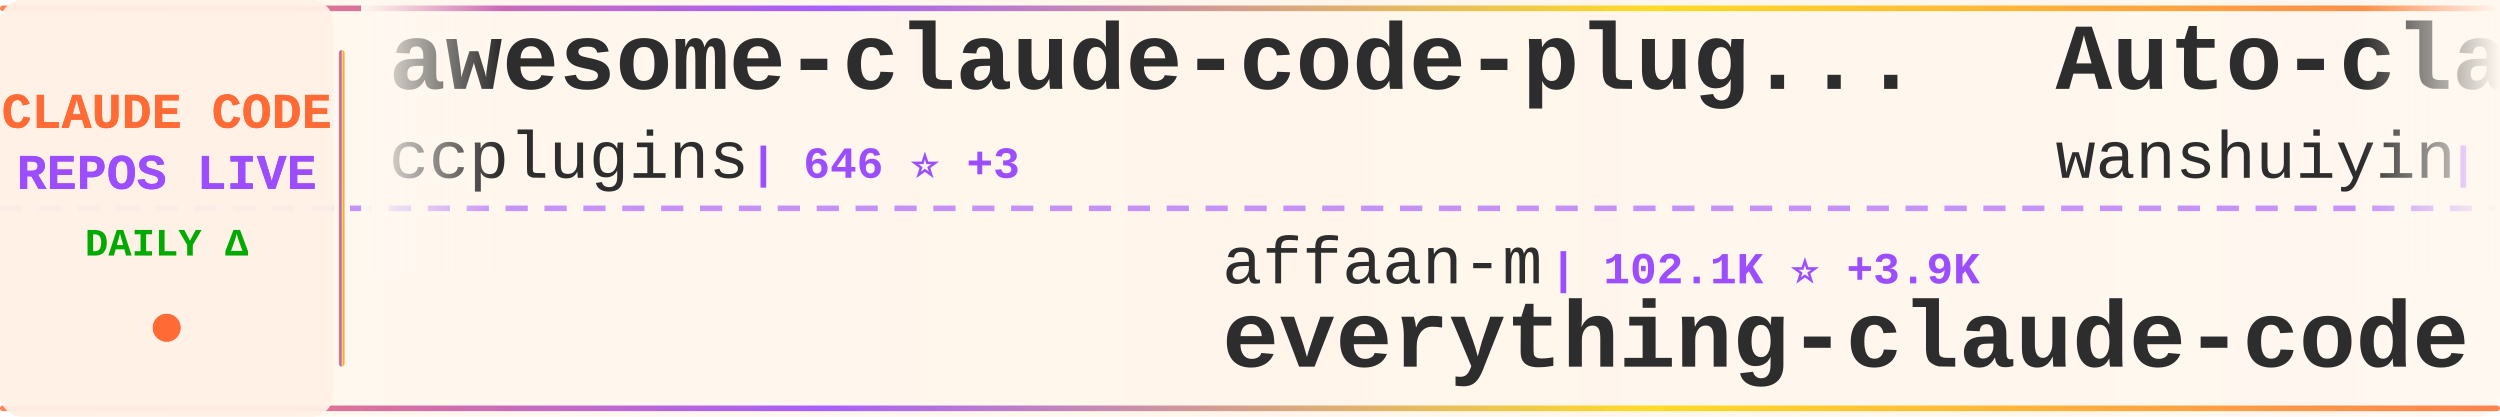
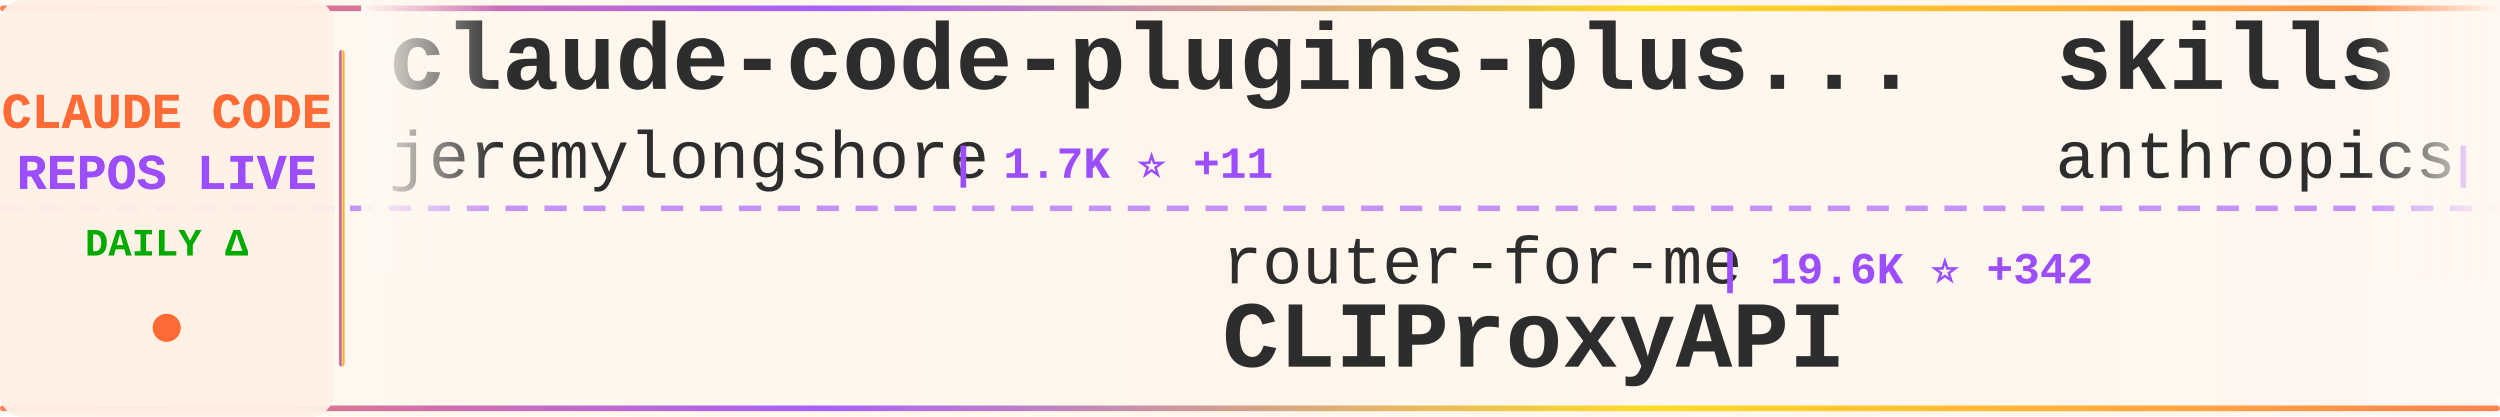
<svg xmlns="http://www.w3.org/2000/svg" width="900" height="150">
  <defs>
    <linearGradient id="tickerBg" x1="0%" y1="0%" x2="100%" y2="0%">
      <stop offset="0%" style="stop-color:#fff8f0;stop-opacity:0.98" />
      <stop offset="50%" style="stop-color:#fff5eb;stop-opacity:1" />
      <stop offset="100%" style="stop-color:#fff8f0;stop-opacity:0.98" />
    </linearGradient>
    <linearGradient id="borderGrad" x1="0%" y1="0%" x2="100%" y2="0%">
      <stop offset="0%" style="stop-color:#FF6B35;stop-opacity:0.85">
        <animate attributeName="stop-opacity" values="0.85;1;0.85" dur="2s" repeatCount="indefinite" />
      </stop>
      <stop offset="33%" style="stop-color:#9C4EFF;stop-opacity:0.9">
        <animate attributeName="stop-opacity" values="0.9;1;0.9" dur="2.2s" repeatCount="indefinite" />
      </stop>
      <stop offset="66%" style="stop-color:#FFD700;stop-opacity:0.85">
        <animate attributeName="stop-opacity" values="0.85;1;0.85" dur="1.8s" repeatCount="indefinite" />
      </stop>
      <stop offset="100%" style="stop-color:#FF6B35;stop-opacity:0.85">
        <animate attributeName="stop-opacity" values="0.85;1;0.85" dur="2s" repeatCount="indefinite" />
      </stop>
    </linearGradient>
    <filter id="textGlow">
      <feGaussianBlur stdDeviation="0.15" result="coloredBlur" />
      <feMerge>
        <feMergeNode in="coloredBlur" />
        <feMergeNode in="SourceGraphic" />
      </feMerge>
    </filter>
    <filter id="metricGlow">
      <feGaussianBlur stdDeviation="0.2" result="coloredBlur" />
      <feMerge>
        <feMergeNode in="coloredBlur" />
        <feMergeNode in="SourceGraphic" />
      </feMerge>
    </filter>
    <linearGradient id="leftFade" x1="0%" y1="0%" x2="100%" y2="0%">
      <stop offset="0%" style="stop-color:#fff8f0;stop-opacity:1" />
      <stop offset="100%" style="stop-color:#fff8f0;stop-opacity:0" />
    </linearGradient>
    <linearGradient id="rightFade" x1="0%" y1="0%" x2="100%" y2="0%">
      <stop offset="0%" style="stop-color:#fff8f0;stop-opacity:0" />
      <stop offset="100%" style="stop-color:#fff8f0;stop-opacity:1" />
    </linearGradient>
  </defs>
  <rect width="900" height="150" fill="url(#tickerBg)" rx="8" />
  <rect x="0" y="2" width="900" height="2" fill="url(#borderGrad)" rx="1" />
  <rect x="0" y="146" width="900" height="2" fill="url(#borderGrad)" rx="1" />
  <line x1="0" y1="75" x2="900" y2="75" stroke="#9C4EFF" stroke-width="2" stroke-dasharray="8 6" opacity="0.6" />
  <rect x="0" y="0" width="120" height="150" fill="#fff0e6" opacity="0.95" rx="8" />
  <text x="60" y="46" font-family="'Courier New', monospace" font-size="18" font-weight="bold" fill="#FF6B35" text-anchor="middle" filter="url(#textGlow)">
    CLAUDE CODE
  </text>
  <text x="60" y="68" font-family="'Courier New', monospace" font-size="18" font-weight="bold" fill="#9C4EFF" text-anchor="middle" filter="url(#textGlow)">
    REPOS LIVE
  </text>
  <text x="60" y="92" font-family="'Courier New', monospace" font-size="14" font-weight="bold" fill="#00aa00" text-anchor="middle">
    DAILY Δ
  </text>
  <circle cx="60" cy="118" r="5" fill="#FF6B35" filter="url(#metricGlow)">
    <animate attributeName="r" values="4;6;4" dur="1.5s" repeatCount="indefinite" />
    <animate attributeName="opacity" values="0.6;1;0.6" dur="1.5s" repeatCount="indefinite" />
  </circle>
  <rect x="122" y="18" width="2" height="114" fill="url(#borderGrad)" rx="1" />
  <clipPath id="tickerClip">
    <rect x="130" y="0" width="770" height="150" />
  </clipPath>
  <g clip-path="url(#tickerClip)">
    <g id="tickerItems">
      <animateTransform attributeName="transform" attributeType="XML" type="translate" from="0 0" to="-3000 0" dur="54s" repeatCount="indefinite" />
      <g transform="translate(0, 0)">
-         <text x="140" y="32" font-family="'Courier New', monospace" font-size="34" font-weight="bold" fill="#2d2d2d">awesome-claude-code-plug...</text>
-         <text x="140" y="64" font-family="'Courier New', monospace" font-size="24" font-weight="normal" fill="#2d2d2d" opacity="1.0">ccplugins</text>
-         <text x="270" y="64" font-family="'Courier New', monospace" font-size="16" font-weight="bold" fill="#9C4EFF"> | 646 ⭐ +3</text>
+         <text x="140" y="32" font-family="'Courier New', monospace" font-size="34" font-weight="bold" fill="#2d2d2d">claude-code-plugins-plus...</text>
+         <text x="140" y="64" font-family="'Courier New', monospace" font-size="24" font-weight="normal" fill="#2d2d2d" opacity="1.0">jeremylongshore</text>
+         <text x="342" y="64" font-family="'Courier New', monospace" font-size="16" font-weight="bold" fill="#9C4EFF"> | 1.7K ⭐ +11</text>
      </g>
      <g transform="translate(300, 0)">
-         <text x="140" y="102" font-family="'Courier New', monospace" font-size="24" font-weight="normal" fill="#2d2d2d" opacity="1.0">affaan-m</text>
-         <text x="258" y="102" font-family="'Courier New', monospace" font-size="16" font-weight="bold" fill="#9C4EFF"> | 102.1K ⭐ +3.9K</text>
-         <text x="140" y="132" font-family="'Courier New', monospace" font-size="34" font-weight="bold" fill="#2d2d2d">everything-claude-code</text>
+         <text x="140" y="102" font-family="'Courier New', monospace" font-size="24" font-weight="normal" fill="#2d2d2d" opacity="1.0">router-for-me</text>
+         <text x="318" y="102" font-family="'Courier New', monospace" font-size="16" font-weight="bold" fill="#9C4EFF"> | 19.6K ⭐ +342</text>
+         <text x="140" y="132" font-family="'Courier New', monospace" font-size="34" font-weight="bold" fill="#2d2d2d">CLIProxyAPI</text>
      </g>
      <g transform="translate(600, 0)">
-         <text x="140" y="32" font-family="'Courier New', monospace" font-size="34" font-weight="bold" fill="#2d2d2d">Auto-claude-code-researc...</text>
-         <text x="140" y="64" font-family="'Courier New', monospace" font-size="24" font-weight="normal" fill="#2d2d2d" opacity="1.0">wanshuiyin</text>
-         <text x="282" y="64" font-family="'Courier New', monospace" font-size="16" font-weight="bold" fill="#9C4EFF"> | 3.4K ⭐ +244</text>
+         <text x="140" y="32" font-family="'Courier New', monospace" font-size="34" font-weight="bold" fill="#2d2d2d">skills</text>
+         <text x="140" y="64" font-family="'Courier New', monospace" font-size="24" font-weight="normal" fill="#2d2d2d" opacity="1.0">anthropics</text>
+         <text x="282" y="64" font-family="'Courier New', monospace" font-size="16" font-weight="bold" fill="#9C4EFF"> | 101.3K ⭐ +993</text>
      </g>
      <g transform="translate(900, 0)">
-         <text x="140" y="102" font-family="'Courier New', monospace" font-size="24" font-weight="normal" fill="#2d2d2d" opacity="1.0">anthropics</text>
-         <text x="282" y="102" font-family="'Courier New', monospace" font-size="16" font-weight="bold" fill="#9C4EFF"> | 5.7K ⭐ +29</text>
-         <text x="140" y="132" font-family="'Courier New', monospace" font-size="34" font-weight="bold" fill="#2d2d2d">claude-agent-sdk-python</text>
+         <text x="140" y="102" font-family="'Courier New', monospace" font-size="24" font-weight="normal" fill="#2d2d2d" opacity="1.0">github</text>
+         <text x="234" y="102" font-family="'Courier New', monospace" font-size="16" font-weight="bold" fill="#9C4EFF"> | 81.6K ⭐ +628</text>
+         <text x="140" y="132" font-family="'Courier New', monospace" font-size="34" font-weight="bold" fill="#2d2d2d">spec-kit</text>
      </g>
      <g transform="translate(1200, 0)">
-         <text x="140" y="32" font-family="'Courier New', monospace" font-size="34" font-weight="bold" fill="#2d2d2d">oh-my-claudecode</text>
-         <text x="140" y="64" font-family="'Courier New', monospace" font-size="24" font-weight="normal" fill="#2d2d2d" opacity="1.0">Yeachan-Heo</text>
-         <text x="294" y="64" font-family="'Courier New', monospace" font-size="16" font-weight="bold" fill="#9C4EFF"> | 11.1K ⭐ +147</text>
+         <text x="140" y="32" font-family="'Courier New', monospace" font-size="34" font-weight="bold" fill="#2d2d2d">ClaudeCodeAgents</text>
+         <text x="140" y="64" font-family="'Courier New', monospace" font-size="24" font-weight="normal" fill="#2d2d2d" opacity="1.0">darcyegb</text>
+         <text x="258" y="64" font-family="'Courier New', monospace" font-size="16" font-weight="bold" fill="#9C4EFF"> | 615 ⭐ +3</text>
      </g>
      <g transform="translate(1500, 0)">
-         <text x="140" y="102" font-family="'Courier New', monospace" font-size="24" font-weight="normal" fill="#2d2d2d" opacity="1.0">revfactory</text>
-         <text x="282" y="102" font-family="'Courier New', monospace" font-size="16" font-weight="bold" fill="#9C4EFF"> | 762 ⭐</text>
-         <text x="140" y="132" font-family="'Courier New', monospace" font-size="34" font-weight="bold" fill="#2d2d2d">claude-code-mastering</text>
+         <text x="140" y="102" font-family="'Courier New', monospace" font-size="24" font-weight="normal" fill="#2d2d2d" opacity="1.0">OneRedOak</text>
+         <text x="270" y="102" font-family="'Courier New', monospace" font-size="16" font-weight="bold" fill="#9C4EFF"> | 3.7K ⭐ +7</text>
+         <text x="140" y="132" font-family="'Courier New', monospace" font-size="34" font-weight="bold" fill="#2d2d2d">claude-code-workflows</text>
      </g>
      <g transform="translate(1800, 0)">
-         <text x="140" y="32" font-family="'Courier New', monospace" font-size="34" font-weight="bold" fill="#2d2d2d">claude-code-ultimate-gui...</text>
-         <text x="140" y="64" font-family="'Courier New', monospace" font-size="24" font-weight="normal" fill="#2d2d2d" opacity="1.0">FlorianBruniaux</text>
-         <text x="342" y="64" font-family="'Courier New', monospace" font-size="16" font-weight="bold" fill="#9C4EFF"> | 2.1K ⭐ +35</text>
+         <text x="140" y="32" font-family="'Courier New', monospace" font-size="34" font-weight="bold" fill="#2d2d2d">agents</text>
+         <text x="140" y="64" font-family="'Courier New', monospace" font-size="24" font-weight="normal" fill="#2d2d2d" opacity="1.0">wshobson</text>
+         <text x="258" y="64" font-family="'Courier New', monospace" font-size="16" font-weight="bold" fill="#9C4EFF"> | 32.1K ⭐ +111</text>
      </g>
      <g transform="translate(2100, 0)">
-         <text x="140" y="102" font-family="'Courier New', monospace" font-size="24" font-weight="normal" fill="#2d2d2d" opacity="1.0">anthropics</text>
-         <text x="282" y="102" font-family="'Courier New', monospace" font-size="16" font-weight="bold" fill="#9C4EFF"> | 4.0K ⭐ +18</text>
-         <text x="140" y="132" font-family="'Courier New', monospace" font-size="34" font-weight="bold" fill="#2d2d2d">claude-code-security-rev...</text>
+         <text x="140" y="102" font-family="'Courier New', monospace" font-size="24" font-weight="normal" fill="#2d2d2d" opacity="1.0">disler</text>
+         <text x="234" y="102" font-family="'Courier New', monospace" font-size="16" font-weight="bold" fill="#9C4EFF"> | 537 ⭐ +8</text>
+         <text x="140" y="132" font-family="'Courier New', monospace" font-size="34" font-weight="bold" fill="#2d2d2d">pi-vs-claude-code</text>
      </g>
      <g transform="translate(2400, 0)">
-         <text x="140" y="32" font-family="'Courier New', monospace" font-size="34" font-weight="bold" fill="#2d2d2d">claude-code-pm-course</text>
-         <text x="140" y="64" font-family="'Courier New', monospace" font-size="24" font-weight="normal" fill="#2d2d2d" opacity="1.0">carlvellotti</text>
-         <text x="306" y="64" font-family="'Courier New', monospace" font-size="16" font-weight="bold" fill="#9C4EFF"> | 1.7K ⭐ +8</text>
+         <text x="140" y="32" font-family="'Courier New', monospace" font-size="34" font-weight="bold" fill="#2d2d2d">claude-code-tresor</text>
+         <text x="140" y="64" font-family="'Courier New', monospace" font-size="24" font-weight="normal" fill="#2d2d2d" opacity="1.0">alirezarezvani</text>
+         <text x="330" y="64" font-family="'Courier New', monospace" font-size="16" font-weight="bold" fill="#9C4EFF"> | 638 ⭐ +3</text>
      </g>
      <g transform="translate(2700, 0)">
-         <text x="140" y="102" font-family="'Courier New', monospace" font-size="24" font-weight="normal" fill="#2d2d2d" opacity="1.0">siteboon</text>
-         <text x="258" y="102" font-family="'Courier New', monospace" font-size="16" font-weight="bold" fill="#9C4EFF"> | 8.8K ⭐ +38</text>
-         <text x="140" y="132" font-family="'Courier New', monospace" font-size="34" font-weight="bold" fill="#2d2d2d">claudecodeui</text>
+         <text x="140" y="102" font-family="'Courier New', monospace" font-size="24" font-weight="normal" fill="#2d2d2d" opacity="1.0">disler</text>
+         <text x="234" y="102" font-family="'Courier New', monospace" font-size="16" font-weight="bold" fill="#9C4EFF"> | 1.3K ⭐ +7</text>
+         <text x="140" y="132" font-family="'Courier New', monospace" font-size="34" font-weight="bold" fill="#2d2d2d">claude-code-hooks-multi-...</text>
      </g>
      <g transform="translate(3000, 0)">
-         <text x="140" y="32" font-family="'Courier New', monospace" font-size="34" font-weight="bold" fill="#2d2d2d">awesome-claude-code-plug...</text>
-         <text x="140" y="64" font-family="'Courier New', monospace" font-size="24" font-weight="normal" fill="#2d2d2d" opacity="1.0">ccplugins</text>
-         <text x="270" y="64" font-family="'Courier New', monospace" font-size="16" font-weight="bold" fill="#9C4EFF"> | 646 ⭐ +3</text>
+         <text x="140" y="32" font-family="'Courier New', monospace" font-size="34" font-weight="bold" fill="#2d2d2d">claude-code-plugins-plus...</text>
+         <text x="140" y="64" font-family="'Courier New', monospace" font-size="24" font-weight="normal" fill="#2d2d2d" opacity="1.0">jeremylongshore</text>
+         <text x="342" y="64" font-family="'Courier New', monospace" font-size="16" font-weight="bold" fill="#9C4EFF"> | 1.7K ⭐ +11</text>
      </g>
      <g transform="translate(3300, 0)">
-         <text x="140" y="102" font-family="'Courier New', monospace" font-size="24" font-weight="normal" fill="#2d2d2d" opacity="1.0">affaan-m</text>
-         <text x="258" y="102" font-family="'Courier New', monospace" font-size="16" font-weight="bold" fill="#9C4EFF"> | 102.1K ⭐ +3.9K</text>
-         <text x="140" y="132" font-family="'Courier New', monospace" font-size="34" font-weight="bold" fill="#2d2d2d">everything-claude-code</text>
+         <text x="140" y="102" font-family="'Courier New', monospace" font-size="24" font-weight="normal" fill="#2d2d2d" opacity="1.0">router-for-me</text>
+         <text x="318" y="102" font-family="'Courier New', monospace" font-size="16" font-weight="bold" fill="#9C4EFF"> | 19.6K ⭐ +342</text>
+         <text x="140" y="132" font-family="'Courier New', monospace" font-size="34" font-weight="bold" fill="#2d2d2d">CLIProxyAPI</text>
      </g>
      <g transform="translate(3600, 0)">
-         <text x="140" y="32" font-family="'Courier New', monospace" font-size="34" font-weight="bold" fill="#2d2d2d">Auto-claude-code-researc...</text>
-         <text x="140" y="64" font-family="'Courier New', monospace" font-size="24" font-weight="normal" fill="#2d2d2d" opacity="1.0">wanshuiyin</text>
-         <text x="282" y="64" font-family="'Courier New', monospace" font-size="16" font-weight="bold" fill="#9C4EFF"> | 3.4K ⭐ +244</text>
+         <text x="140" y="32" font-family="'Courier New', monospace" font-size="34" font-weight="bold" fill="#2d2d2d">skills</text>
+         <text x="140" y="64" font-family="'Courier New', monospace" font-size="24" font-weight="normal" fill="#2d2d2d" opacity="1.0">anthropics</text>
+         <text x="282" y="64" font-family="'Courier New', monospace" font-size="16" font-weight="bold" fill="#9C4EFF"> | 101.3K ⭐ +993</text>
      </g>
      <g transform="translate(3900, 0)">
-         <text x="140" y="102" font-family="'Courier New', monospace" font-size="24" font-weight="normal" fill="#2d2d2d" opacity="1.0">anthropics</text>
-         <text x="282" y="102" font-family="'Courier New', monospace" font-size="16" font-weight="bold" fill="#9C4EFF"> | 5.7K ⭐ +29</text>
-         <text x="140" y="132" font-family="'Courier New', monospace" font-size="34" font-weight="bold" fill="#2d2d2d">claude-agent-sdk-python</text>
+         <text x="140" y="102" font-family="'Courier New', monospace" font-size="24" font-weight="normal" fill="#2d2d2d" opacity="1.0">github</text>
+         <text x="234" y="102" font-family="'Courier New', monospace" font-size="16" font-weight="bold" fill="#9C4EFF"> | 81.6K ⭐ +628</text>
+         <text x="140" y="132" font-family="'Courier New', monospace" font-size="34" font-weight="bold" fill="#2d2d2d">spec-kit</text>
      </g>
    </g>
  </g>
  <rect x="130" y="0" width="50" height="100" fill="url(#leftFade)" />
  <rect x="850" y="0" width="50" height="100" fill="url(#rightFade)" />
</svg>
